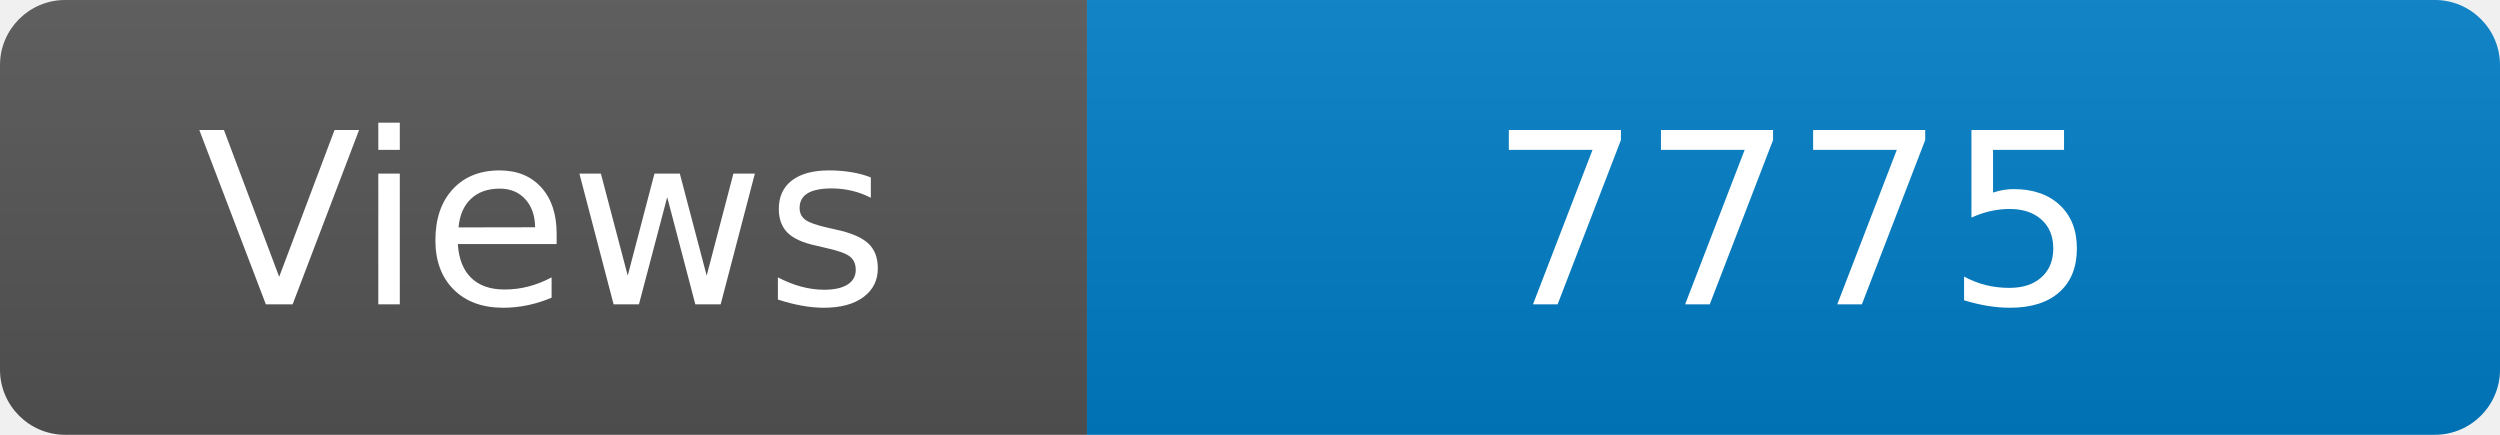
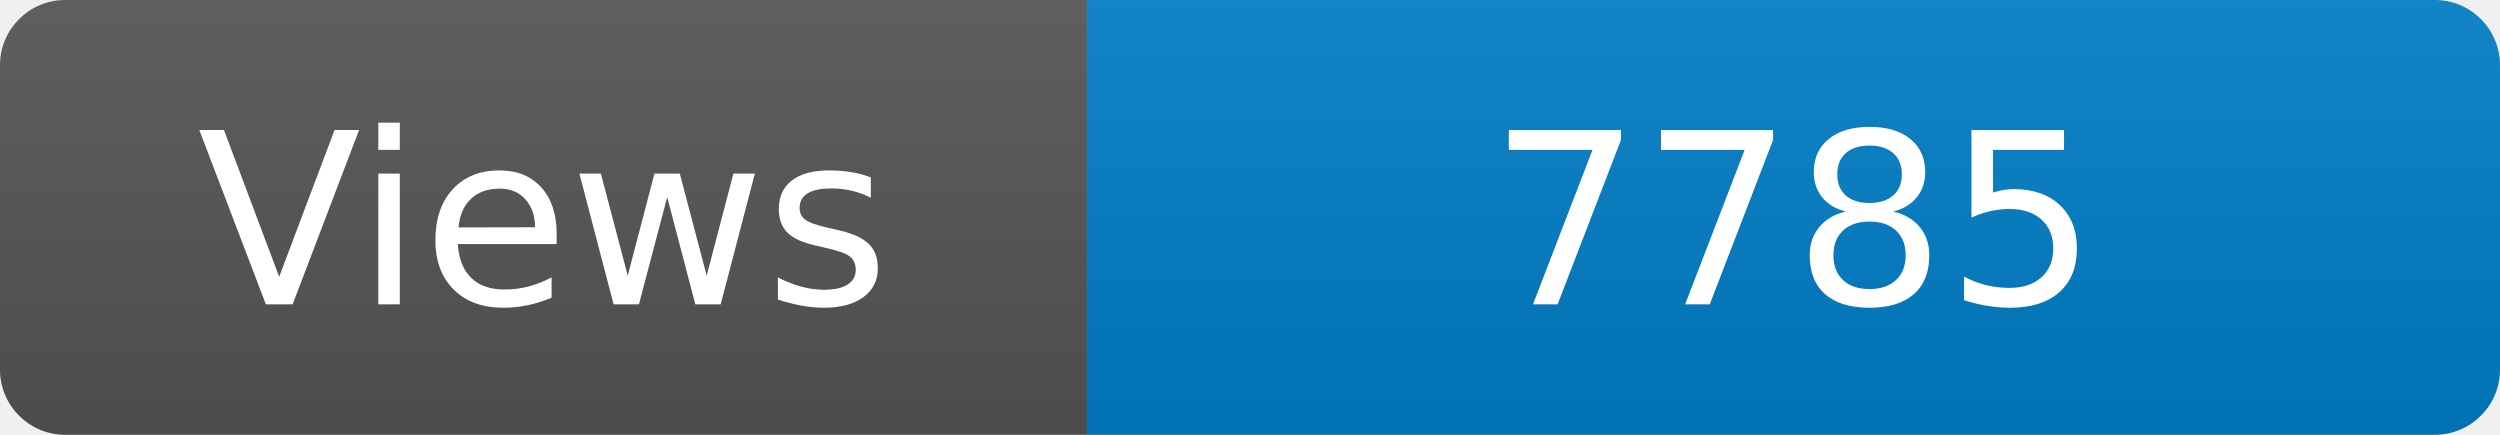
<svg xmlns="http://www.w3.org/2000/svg" width="115" height="20" role="img" aria-label="Maintained?: yes">
  <linearGradient id="s" x2="0" y2="100%">
    <stop offset="0" stop-color="#bbb" stop-opacity=".1" />
    <stop offset="1" stop-opacity=".1" />
  </linearGradient>
  <clipPath id="r">
    <rect width="115" height="20" rx="3" fill="#fff" />
  </clipPath>
  <g clip-path="url(#r)">
    <rect width="50" height="20" fill="#555" />
    <rect x="50" width="160" height="20" fill="#007ec6" />
    <rect width="115" height="20" fill="url(#s)" />
  </g>
  <g fill="#fff" text-anchor="middle" font-family="Verdana,Geneva,DejaVu Sans,sans-serif" font-size="110">
    <text x="250" y="140" transform="scale(.1)" fill="#fff">Views</text>
-     <text x="825" y="140" transform="scale(.1)" fill="#fff">7775</text>
+     <text x="825" y="140" transform="scale(.1)" fill="#fff">7785</text>
  </g>
</svg>
